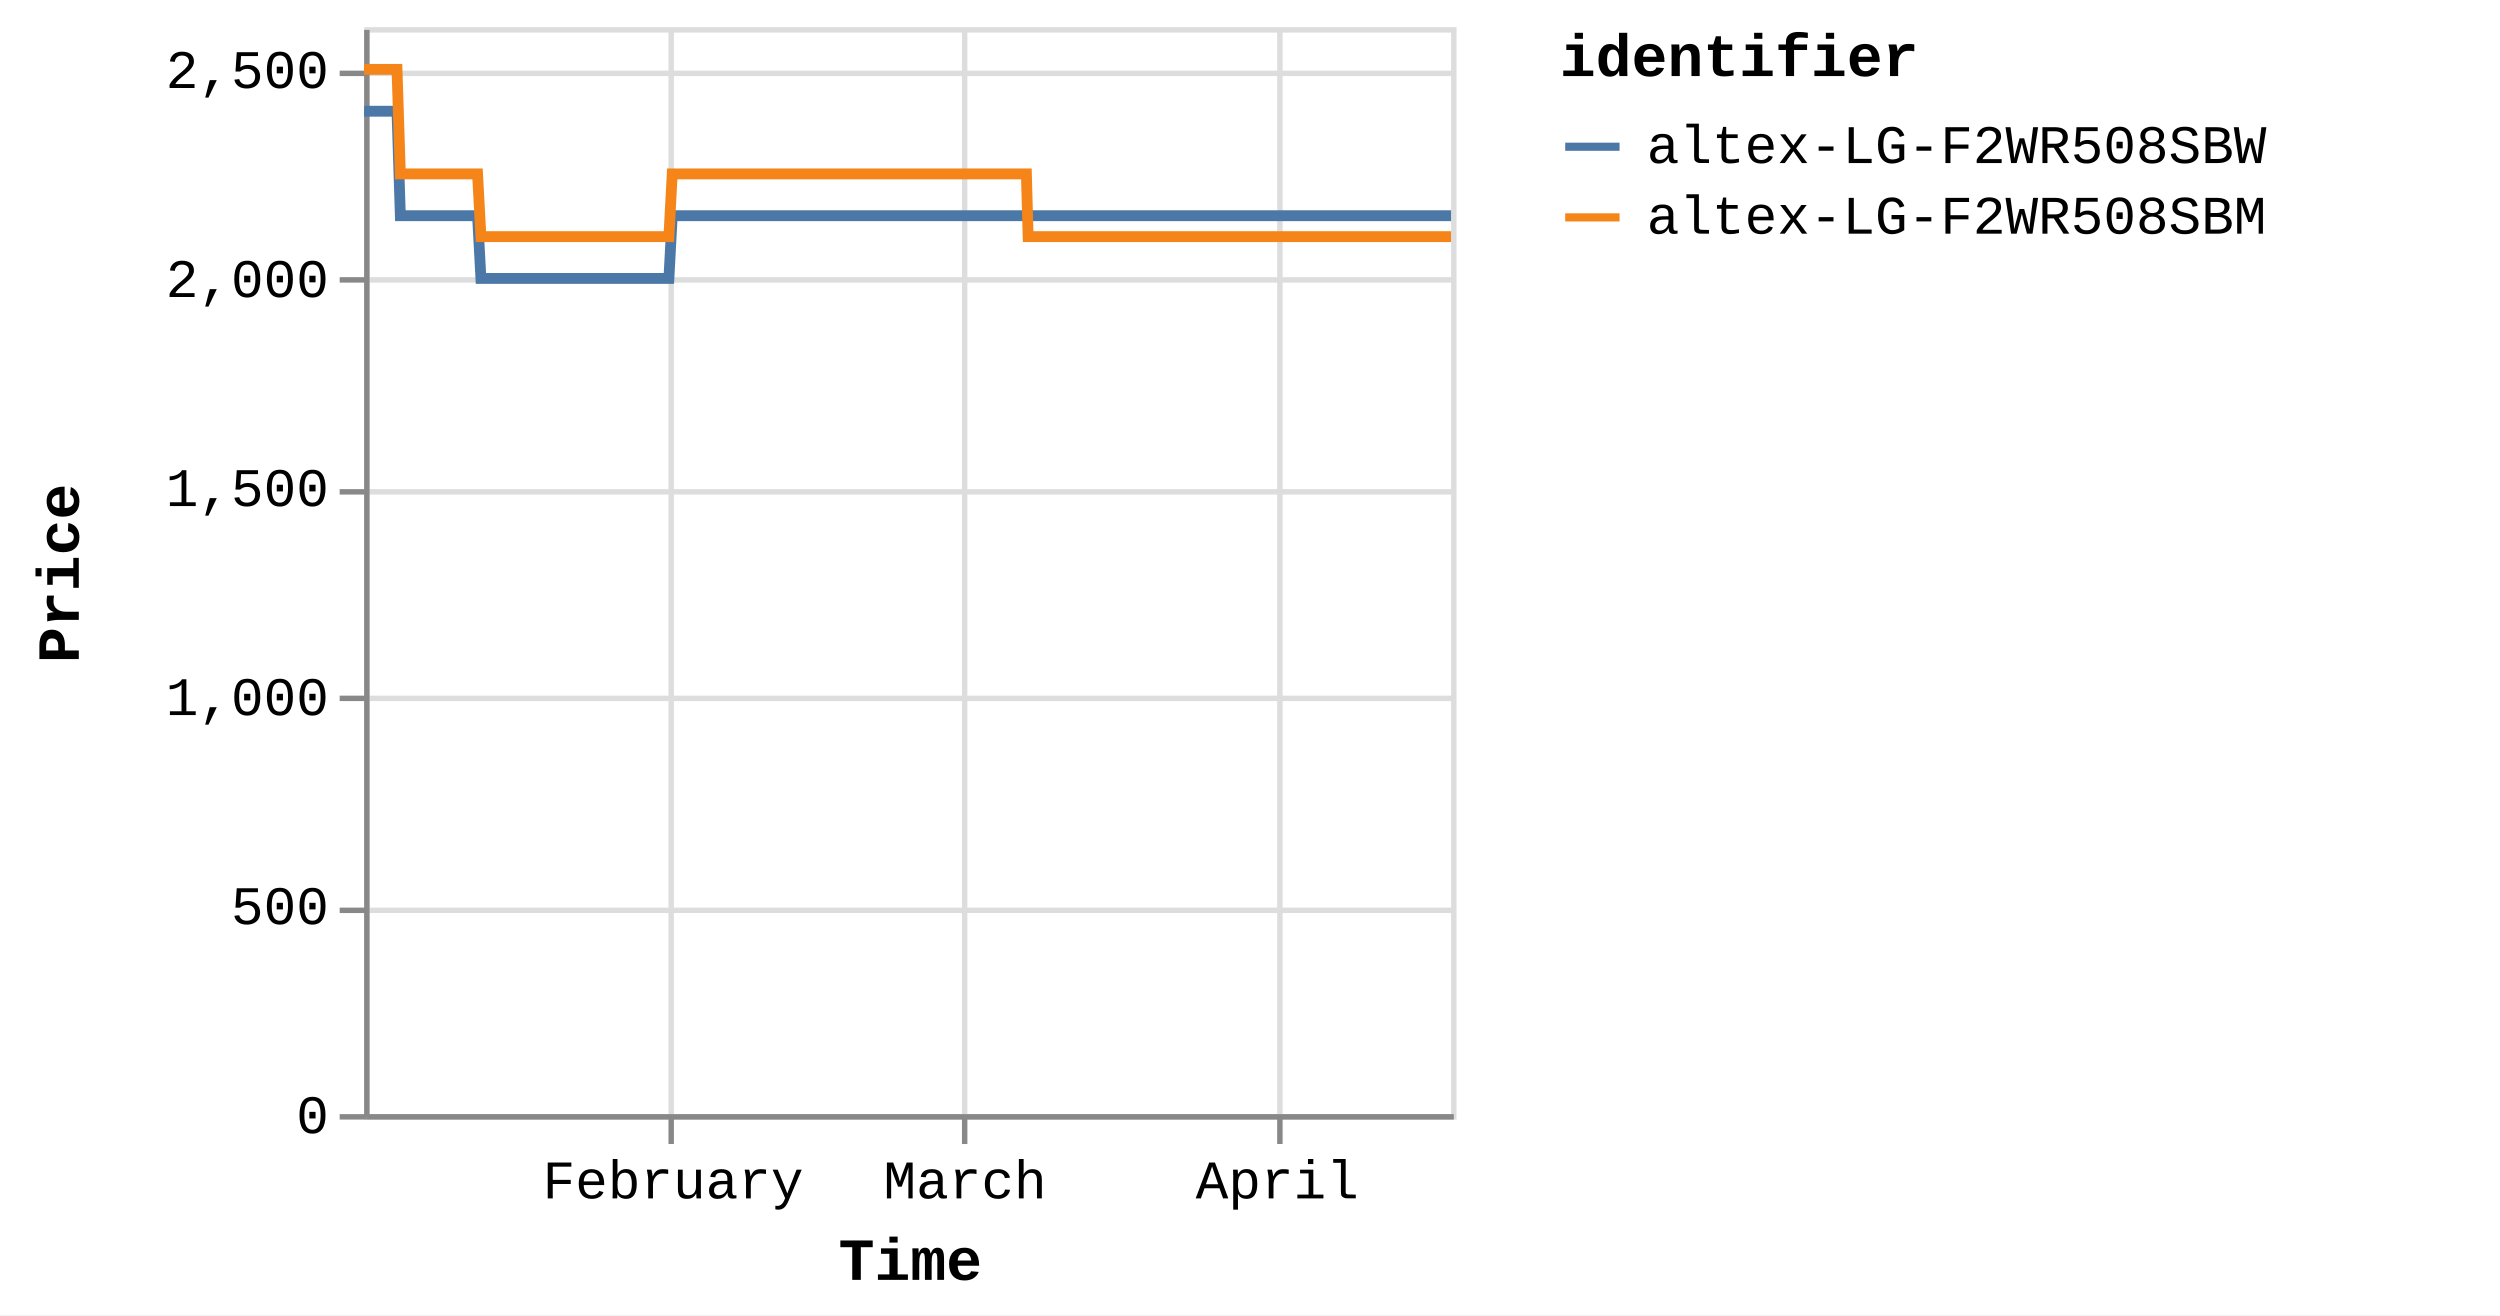
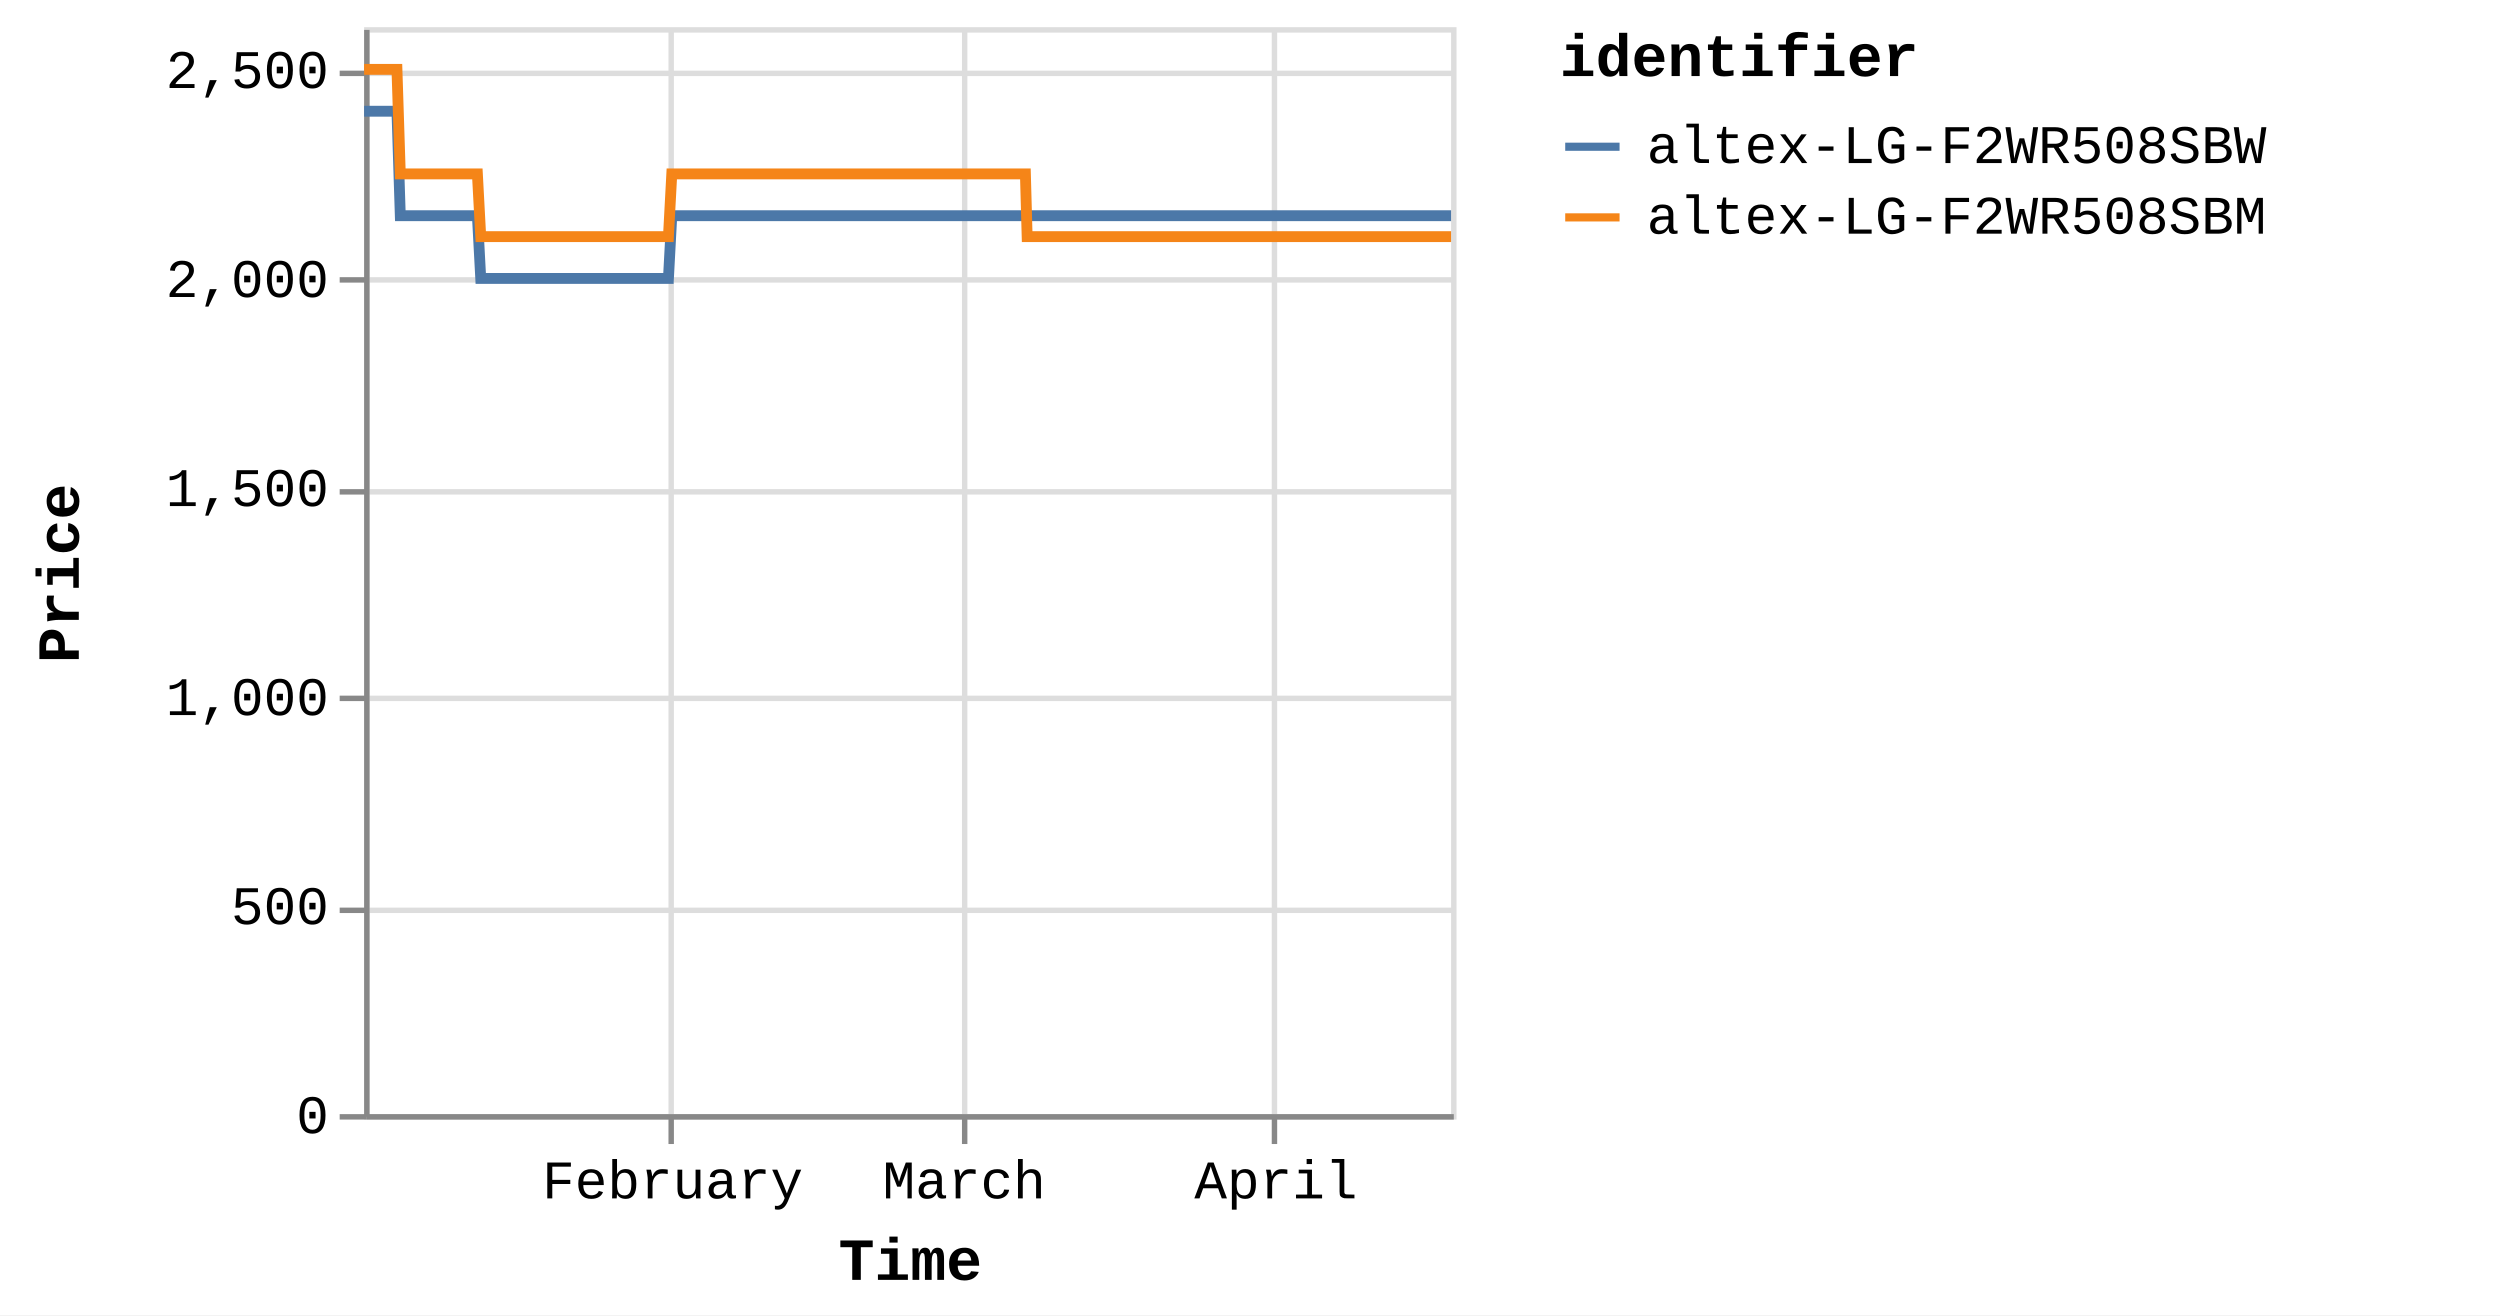
<svg xmlns="http://www.w3.org/2000/svg" version="1.1" class="marks" width="460" height="242" viewBox="0 0 460 242">
  <rect width="460" height="242" fill="white" />
  <g fill="none" stroke-miterlimit="10" transform="translate(67,5)">
    <g class="mark-group role-frame root" role="graphics-object" aria-roledescription="group mark container">
      <g transform="translate(0,0)">
        <path class="background" aria-hidden="true" d="M0.5,0.5h200v200h-200Z" stroke="#ddd" />
        <g>
          <g class="mark-group role-axis" aria-hidden="true">
            <g transform="translate(0.5,200.5)">
              <path class="background" aria-hidden="true" d="M0,0h0v0h0Z" pointer-events="none" />
              <g>
                <g class="mark-rule role-axis-grid" pointer-events="none">
                  <line transform="translate(56,-200)" x2="0" y2="200" stroke="#ddd" stroke-width="1" opacity="1" />
                  <line transform="translate(110,-200)" x2="0" y2="200" stroke="#ddd" stroke-width="1" opacity="1" />
-                   <line transform="translate(168,-200)" x2="0" y2="200" stroke="#ddd" stroke-width="1" opacity="1" />
+                   <line transform="translate(167,-200)" x2="0" y2="200" stroke="#ddd" stroke-width="1" opacity="1" />
                </g>
              </g>
              <path class="foreground" aria-hidden="true" d="" pointer-events="none" display="none" />
            </g>
          </g>
          <g class="mark-group role-axis" aria-hidden="true">
            <g transform="translate(0.5,0.5)">
              <path class="background" aria-hidden="true" d="M0,0h0v0h0Z" pointer-events="none" />
              <g>
                <g class="mark-rule role-axis-grid" pointer-events="none">
                  <line transform="translate(0,200)" x2="200" y2="0" stroke="#ddd" stroke-width="1" opacity="1" />
                  <line transform="translate(0,162)" x2="200" y2="0" stroke="#ddd" stroke-width="1" opacity="1" />
                  <line transform="translate(0,123)" x2="200" y2="0" stroke="#ddd" stroke-width="1" opacity="1" />
                  <line transform="translate(0,85)" x2="200" y2="0" stroke="#ddd" stroke-width="1" opacity="1" />
                  <line transform="translate(0,46)" x2="200" y2="0" stroke="#ddd" stroke-width="1" opacity="1" />
                  <line transform="translate(0,8)" x2="200" y2="0" stroke="#ddd" stroke-width="1" opacity="1" />
                </g>
              </g>
              <path class="foreground" aria-hidden="true" d="" pointer-events="none" display="none" />
            </g>
          </g>
-           <g class="mark-group role-axis" role="graphics-symbol" aria-roledescription="axis" aria-label="X-axis titled 'Time' for a time scale with values from Monday, 01 January 2024, 2:19:43 PM to Thursday, 18 April 2024, 12:49:10 PM">
+           <g class="mark-group role-axis" role="graphics-symbol" aria-roledescription="axis" aria-label="X-axis titled 'Time' for a time scale with values from Monday, 01 January 2024, 2:19:43 PM to Thursday, 18 April 2024, 4:39:41 PM">
            <g transform="translate(0.5,200.5)">
              <path class="background" aria-hidden="true" d="M0,0h0v0h0Z" pointer-events="none" />
              <g>
                <g class="mark-rule role-axis-tick" pointer-events="none">
                  <line transform="translate(56,0)" x2="0" y2="5" stroke="#888" stroke-width="1" opacity="1" />
                  <line transform="translate(110,0)" x2="0" y2="5" stroke="#888" stroke-width="1" opacity="1" />
-                   <line transform="translate(168,0)" x2="0" y2="5" stroke="#888" stroke-width="1" opacity="1" />
+                   <line transform="translate(167,0)" x2="0" y2="5" stroke="#888" stroke-width="1" opacity="1" />
                </g>
                <g class="mark-text role-axis-label" pointer-events="none">
-                   <text text-anchor="middle" transform="translate(56.3346,15)" font-family="Liberation Mono" font-size="10px" fill="#000" opacity="1">February</text>
-                   <text text-anchor="middle" transform="translate(110.0696,15)" font-family="Liberation Mono" font-size="10px" fill="#000" opacity="1">March</text>
-                   <text text-anchor="middle" transform="translate(167.5104,15)" font-family="Liberation Mono" font-size="10px" fill="#000" opacity="1">April</text>
+                   <text text-anchor="middle" transform="translate(56.25117,15)" font-family="Liberation Mono" font-size="10px" fill="#000" opacity="1">February</text>
+                   <text text-anchor="middle" transform="translate(109.9066,15)" font-family="Liberation Mono" font-size="10px" fill="#000" opacity="1">March</text>
+                   <text text-anchor="middle" transform="translate(167.2624,15)" font-family="Liberation Mono" font-size="10px" fill="#000" opacity="1">April</text>
                </g>
                <g class="mark-rule role-axis-domain" pointer-events="none">
                  <line transform="translate(0,0)" x2="200" y2="0" stroke="#888" stroke-width="1" opacity="1" />
                </g>
                <g class="mark-text role-axis-title" pointer-events="none">
                  <text text-anchor="middle" transform="translate(100,30)" font-family="Liberation Mono" font-size="11px" font-weight="bold" fill="#000" opacity="1">Time</text>
                </g>
              </g>
              <path class="foreground" aria-hidden="true" d="" pointer-events="none" display="none" />
            </g>
          </g>
          <g class="mark-group role-axis" role="graphics-symbol" aria-roledescription="axis" aria-label="Y-axis titled 'Price' for a linear scale with values from 0 to 2,600">
            <g transform="translate(0.5,0.5)">
              <path class="background" aria-hidden="true" d="M0,0h0v0h0Z" pointer-events="none" />
              <g>
                <g class="mark-rule role-axis-tick" pointer-events="none">
                  <line transform="translate(0,200)" x2="-5" y2="0" stroke="#888" stroke-width="1" opacity="1" />
                  <line transform="translate(0,162)" x2="-5" y2="0" stroke="#888" stroke-width="1" opacity="1" />
                  <line transform="translate(0,123)" x2="-5" y2="0" stroke="#888" stroke-width="1" opacity="1" />
                  <line transform="translate(0,85)" x2="-5" y2="0" stroke="#888" stroke-width="1" opacity="1" />
                  <line transform="translate(0,46)" x2="-5" y2="0" stroke="#888" stroke-width="1" opacity="1" />
                  <line transform="translate(0,8)" x2="-5" y2="0" stroke="#888" stroke-width="1" opacity="1" />
                </g>
                <g class="mark-text role-axis-label" pointer-events="none">
                  <text text-anchor="end" transform="translate(-7,203)" font-family="Liberation Mono" font-size="10px" fill="#000" opacity="1">0</text>
                  <text text-anchor="end" transform="translate(-7,164.5385)" font-family="Liberation Mono" font-size="10px" fill="#000" opacity="1">500</text>
                  <text text-anchor="end" transform="translate(-7,126.0769)" font-family="Liberation Mono" font-size="10px" fill="#000" opacity="1">1,000</text>
                  <text text-anchor="end" transform="translate(-7,87.61538)" font-family="Liberation Mono" font-size="10px" fill="#000" opacity="1">1,500</text>
                  <text text-anchor="end" transform="translate(-7,49.15385)" font-family="Liberation Mono" font-size="10px" fill="#000" opacity="1">2,000</text>
                  <text text-anchor="end" transform="translate(-7,10.69231)" font-family="Liberation Mono" font-size="10px" fill="#000" opacity="1">2,500</text>
                </g>
                <g class="mark-rule role-axis-domain" pointer-events="none">
                  <line transform="translate(0,200)" x2="0" y2="-200" stroke="#888" stroke-width="1" opacity="1" />
                </g>
                <g class="mark-text role-axis-title" pointer-events="none">
                  <text text-anchor="middle" transform="translate(-51,100) rotate(-90) translate(0,-2)" font-family="Liberation Mono" font-size="11px" font-weight="bold" fill="#000" opacity="1">Price</text>
                </g>
              </g>
              <path class="foreground" aria-hidden="true" d="" pointer-events="none" display="none" />
            </g>
          </g>
          <g class="mark-group role-scope pathgroup" role="graphics-object" aria-roledescription="group mark container">
            <g transform="translate(0,0)">
              <path class="background" aria-hidden="true" d="M0,0h200v200h-200Z" />
              <g>
                <g class="mark-line role-mark marks" role="graphics-object" aria-roledescription="line mark container">
-                   <path aria-label="Time: Jan 01, 2024; Price: 2399; identifier: altex-LG-F2WR508SBW" role="graphics-symbol" aria-roledescription="line mark" d="M0,15.462L0.194,15.462L0.487,15.462L1.105,15.462L1.414,15.462L1.739,15.462L2.034,15.462L2.34,15.462L2.958,15.462L3.267,15.462L3.592,15.462L3.887,15.462L4.193,15.462L4.811,15.462L5.12,15.462L5.444,15.462L5.742,15.462L6.046,15.462L6.665,34.692L6.973,34.692L7.298,34.692L7.594,34.692L7.899,34.692L8.517,34.692L8.826,34.692L9.149,34.692L9.446,34.692L9.752,34.692L10.371,34.692L10.678,34.692L11.002,34.692L11.299,34.692L11.605,34.692L12.224,34.692L12.534,34.692L12.859,34.692L13.154,34.692L13.457,34.692L14.078,34.692L14.386,34.692L14.715,34.692L15.008,34.692L15.311,34.692L15.93,34.692L16.239,34.692L16.564,34.692L16.859,34.692L17.164,34.692L17.783,34.692L18.092,34.692L18.418,34.692L18.713,34.692L19.017,34.692L19.636,34.692L19.945,34.692L20.269,34.692L20.565,34.692L20.87,34.692L21.488,46.231L21.796,46.231L22.119,46.231L22.416,46.231L22.722,46.231L23.342,46.231L23.649,46.231L23.972,46.231L24.269,46.231L24.575,46.231L25.195,46.231L25.504,46.231L25.83,46.231L26.125,46.231L26.428,46.231L27.047,46.231L27.357,46.231L27.683,46.231L27.978,46.231L28.281,46.231L28.9,46.231L29.21,46.231L29.536,46.231L29.831,46.231L30.134,46.231L30.753,46.231L31.062,46.231L31.388,46.231L31.682,46.231L31.988,46.231L32.606,46.231L32.915,46.231L33.241,46.231L33.537,46.231L33.84,46.231L34.459,46.231L34.766,46.231L35.09,46.231L35.388,46.231L35.693,46.231L36.311,46.231L36.619,46.231L36.943,46.231L37.24,46.231L37.546,46.231L38.166,46.231L38.476,46.231L38.802,46.231L39.095,46.231L39.399,46.231L40.018,46.231L40.328,46.231L40.654,46.231L40.949,46.231L41.252,46.231L41.872,46.231L42.181,46.231L42.507,46.231L42.802,46.231L43.105,46.231L43.725,46.231L44.033,46.231L44.36,46.231L44.656,46.231L44.958,46.231L45.576,46.231L45.886,46.231L46.206,46.231L46.502,46.231L46.811,46.231L47.428,46.231L47.738,46.231L48.055,46.231L48.355,46.231L48.663,46.231L49.281,46.231L49.59,46.231L49.909,46.231L50.208,46.231L50.516,46.231L51.134,46.231L51.444,46.231L51.764,46.231L52.061,46.231L52.37,46.231L52.986,46.231L53.296,46.231L53.617,46.231L53.918,46.231L54.222,46.231L54.839,46.231L55.149,46.231L55.47,46.231L55.766,46.231L56.075,46.231L56.693,34.692L57.002,34.692L57.323,34.692L57.619,34.692L57.928,34.692L58.546,34.692L58.854,34.692L59.175,34.692L59.472,34.692L59.781,34.692L60.399,34.692L60.708,34.692L61.026,34.692L61.325,34.692L61.635,34.692L62.253,34.692L62.561,34.692L62.879,34.692L63.178,34.692L63.487,34.692L64.104,34.692L64.414,34.692L64.736,34.692L65.032,34.692L65.34,34.692L65.957,34.692L66.266,34.692L66.588,34.692L66.884,34.692L67.193,34.692L67.81,34.692L68.119,34.692L68.44,34.692L68.739,34.692L69.046,34.692L69.663,34.692L69.973,34.692L70.293,34.692L70.591,34.692L70.898,34.692L71.516,34.692L71.826,34.692L72.145,34.692L72.443,34.692L72.752,34.692L73.369,34.692L73.678,34.692L73.997,34.692L74.295,34.692L74.605,34.692L75.223,34.692L75.531,34.692L75.849,34.692L76.149,34.692L76.457,34.692L77.075,34.692L77.384,34.692L77.707,34.692L78.002,34.692L78.31,34.692L78.927,34.692L79.237,34.692L79.557,34.692L79.859,34.692L80.163,34.692L80.781,34.692L81.09,34.692L81.411,34.692L81.708,34.692L82.016,34.692L82.943,34.692L83.264,34.692L83.561,34.692L83.869,34.692L84.487,34.692L84.796,34.692L85.117,34.692L85.415,34.692L85.722,34.692L86.34,34.692L86.648,34.692L86.967,34.692L87.266,34.692L87.575,34.692L88.193,34.692L88.503,34.692L88.82,34.692L89.119,34.692L89.428,34.692L90.045,34.692L90.356,34.692L90.677,34.692L90.976,34.692L91.281,34.692L91.899,34.692L92.208,34.692L92.528,34.692L92.826,34.692L93.135,34.692L93.751,34.692L94.06,34.692L94.382,34.692L94.679,34.692L94.987,34.692L95.604,34.692L95.913,34.692L96.234,34.692L96.532,34.692L96.84,34.692L97.457,34.692L97.766,34.692L98.086,34.692L98.384,34.692L98.694,34.692L99.31,34.692L99.619,34.692L99.937,34.692L100.236,34.692L100.545,34.692L101.163,34.692L101.473,34.692L101.79,34.692L102.091,34.692L102.398,34.692L103.016,34.692L103.326,34.692L103.646,34.692L103.943,34.692L104.251,34.692L104.869,34.692L105.178,34.692L105.498,34.692L105.797,34.692L106.104,34.692L106.722,34.692L107.031,34.692L107.351,34.692L107.65,34.692L107.957,34.692L108.575,34.692L108.883,34.692L109.203,34.692L109.501,34.692L109.81,34.692L110.427,34.692L110.738,34.692L111.058,34.692L111.355,34.692L111.663,34.692L112.281,34.692L112.59,34.692L112.91,34.692L113.207,34.692L113.516,34.692L114.134,34.692L114.442,34.692L114.761,34.692L115.06,34.692L115.369,34.692L116.015,34.692L116.437,34.692L116.621,34.692L116.915,34.692L117.222,34.692L117.839,34.692L118.148,34.692L118.471,34.692L118.766,34.692L119.074,34.692L119.692,34.692L120.004,34.692L120.324,34.692L120.621,34.692L120.927,34.692L121.545,34.692L121.855,34.692L122.175,34.692L122.472,34.692L122.781,34.692L123.398,34.692L123.712,34.692L124.028,34.692L124.324,34.692L124.633,34.692L125.252,34.692L125.56,34.692L125.877,34.692L126.179,34.692L126.486,34.692L127.104,34.692L127.415,34.692L127.731,34.692L128.031,34.692L128.339,34.692L128.958,34.692L129.266,34.692L129.588,34.692L129.886,34.692L130.193,34.692L130.81,34.692L131.119,34.692L131.441,34.692L131.739,34.692L132.045,34.692L132.663,34.692L132.974,34.692L133.294,34.692L133.59,34.692L133.898,34.692L134.516,34.692L134.825,34.692L135.147,34.692L135.443,34.692L135.751,34.692L136.368,34.692L136.68,34.692L136.999,34.692L137.296,34.692L137.604,34.692L138.222,34.692L138.532,34.692L138.851,34.692L139.148,34.692L139.458,34.692L140.074,34.692L140.385,34.692L140.703,34.692L141.001,34.692L141.31,34.692L141.927,34.692L142.236,34.692L142.56,34.692L142.857,34.692L143.165,34.692L143.781,34.692L144.089,34.692L144.411,34.692L144.711,34.692L145.015,34.692L145.633,34.692L145.943,34.692L146.264,34.692L146.564,34.692L146.87,34.692L147.486,34.692L147.796,34.692L148.118,34.692L148.417,34.692L148.722,34.692L149.339,34.692L149.648,34.692L149.969,34.692L150.267,34.692L150.575,34.692L151.193,34.692L151.501,34.692L151.822,34.692L152.119,34.692L152.427,34.692L153.045,34.692L153.354,34.692L153.676,34.692L153.971,34.692L154.28,34.692L154.898,34.692L155.207,34.692L155.529,34.692L155.826,34.692L156.133,34.692L156.751,34.692L157.062,34.692L157.382,34.692L157.68,34.692L157.986,34.692L158.606,34.692L158.914,34.692L159.236,34.692L159.535,34.692L159.839,34.692L160.457,34.692L160.766,34.692L161.088,34.692L161.385,34.692L161.692,34.692L162.311,34.692L162.619,34.692L162.941,34.692L163.238,34.692L163.545,34.692L164.162,34.692L164.471,34.692L164.79,34.692L165.09,34.692L165.399,34.692L166.016,34.692L166.326,34.692L166.645,34.692L166.944,34.692L167.251,34.692L167.868,34.692L168.18,34.692L168.502,34.692L168.8,34.692L169.104,34.692L169.723,34.692L170.031,34.692L170.354,34.692L170.651,34.692L170.956,34.692L171.574,34.692L171.883,34.692L172.205,34.692L172.504,34.692L172.81,34.692L173.428,34.692L173.737,34.692L174.058,34.692L174.356,34.692L174.663,34.692L175.283,34.692L175.911,34.692L176.209,34.692L176.517,34.692L177.134,34.692L177.443,34.692L177.761,34.692L178.06,34.692L178.369,34.692L178.986,34.692L179.295,34.692L179.615,34.692L179.913,34.692L180.221,34.692L180.84,34.692L181.148,34.692L181.471,34.692L181.768,34.692L182.074,34.692L182.692,34.692L183.001,34.692L183.323,34.692L183.621,34.692L183.927,34.692L184.545,34.692L184.856,34.692L185.177,34.692L185.476,34.692L185.782,34.692L186.399,34.692L186.709,34.692L187.03,34.692L187.634,34.692L188.252,34.692L188.562,34.692L188.882,34.692L189.177,34.692L189.486,34.692L190.104,34.692L190.412,34.692L190.728,34.692L191.03,34.692L191.339,34.692L191.985,34.692L192.46,34.692L192.75,34.692L193.349,34.692L193.814,34.692L194.119,34.692L194.437,34.692L194.736,34.692L195.045,34.692L195.663,34.692L195.972,34.692L196.295,34.692L196.589,34.692L196.898,34.692L197.515,34.692L197.824,34.692L198.148,34.692L198.446,34.692L198.751,34.692L199.678,34.692L200,34.692" stroke="#4c78a8" stroke-width="2" />
+                   <path aria-label="Time: Jan 01, 2024; Price: 2399; identifier: altex-LG-F2WR508SBW" role="graphics-symbol" aria-roledescription="line mark" d="M0,15.462L0.194,15.462L0.487,15.462L1.103,15.462L1.412,15.462L1.736,15.462L2.031,15.462L2.337,15.462L2.954,15.462L3.262,15.462L3.587,15.462L3.882,15.462L4.186,15.462L4.804,15.462L5.113,15.462L5.436,15.462L5.734,15.462L6.037,15.462L6.655,34.692L6.963,34.692L7.287,34.692L7.583,34.692L7.887,34.692L8.505,34.692L8.813,34.692L9.136,34.692L9.432,34.692L9.737,34.692L10.356,34.692L10.663,34.692L10.986,34.692L11.282,34.692L11.588,34.692L12.206,34.692L12.515,34.692L12.84,34.692L13.135,34.692L13.437,34.692L14.057,34.692L14.365,34.692L14.693,34.692L14.985,34.692L15.288,34.692L15.907,34.692L16.215,34.692L16.54,34.692L16.834,34.692L17.138,34.692L17.756,34.692L18.065,34.692L18.39,34.692L18.686,34.692L18.988,34.692L19.606,34.692L19.915,34.692L20.239,34.692L20.535,34.692L20.839,34.692L21.456,46.231L21.764,46.231L22.087,46.231L22.383,46.231L22.688,46.231L23.307,46.231L23.614,46.231L23.937,46.231L24.233,46.231L24.539,46.231L25.158,46.231L25.467,46.231L25.792,46.231L26.086,46.231L26.389,46.231L27.007,46.231L27.317,46.231L27.642,46.231L27.937,46.231L28.239,46.231L28.857,46.231L29.167,46.231L29.492,46.231L29.787,46.231L30.089,46.231L30.707,46.231L31.016,46.231L31.341,46.231L31.636,46.231L31.94,46.231L32.558,46.231L32.867,46.231L33.192,46.231L33.487,46.231L33.79,46.231L34.408,46.231L34.715,46.231L35.038,46.231L35.336,46.231L35.64,46.231L36.257,46.231L36.565,46.231L36.888,46.231L37.185,46.231L37.49,46.231L38.11,46.231L38.419,46.231L38.744,46.231L39.037,46.231L39.341,46.231L39.959,46.231L40.269,46.231L40.594,46.231L40.889,46.231L41.191,46.231L41.81,46.231L42.119,46.231L42.444,46.231L42.738,46.231L43.041,46.231L43.66,46.231L43.968,46.231L44.294,46.231L44.59,46.231L44.891,46.231L45.509,46.231L45.818,46.231L46.138,46.231L46.434,46.231L46.742,46.231L47.358,46.231L47.667,46.231L47.984,46.231L48.283,46.231L48.591,46.231L49.208,46.231L49.517,46.231L49.835,46.231L50.133,46.231L50.442,46.231L51.058,46.231L51.368,46.231L51.688,46.231L51.984,46.231L52.292,46.231L52.908,46.231L53.217,46.231L53.537,46.231L53.838,46.231L54.142,46.231L54.758,46.231L55.067,46.231L55.388,46.231L55.684,46.231L55.992,46.231L56.609,34.692L56.917,34.692L57.238,34.692L57.534,34.692L57.842,34.692L58.459,34.692L58.767,34.692L59.088,34.692L59.384,34.692L59.692,34.692L60.309,34.692L60.618,34.692L60.936,34.692L61.234,34.692L61.544,34.692L62.161,34.692L62.468,34.692L62.786,34.692L63.084,34.692L63.393,34.692L64.009,34.692L64.319,34.692L64.64,34.692L64.935,34.692L65.243,34.692L65.86,34.692L66.168,34.692L66.489,34.692L66.785,34.692L67.093,34.692L67.71,34.692L68.019,34.692L68.339,34.692L68.637,34.692L68.943,34.692L69.56,34.692L69.869,34.692L70.189,34.692L70.487,34.692L70.793,34.692L71.411,34.692L71.719,34.692L72.038,34.692L72.336,34.692L72.645,34.692L73.26,34.692L73.569,34.692L73.888,34.692L74.185,34.692L74.494,34.692L75.112,34.692L75.419,34.692L75.737,34.692L76.036,34.692L76.344,34.692L76.961,34.692L77.269,34.692L77.592,34.692L77.887,34.692L78.194,34.692L78.811,34.692L79.119,34.692L79.44,34.692L79.741,34.692L80.045,34.692L80.661,34.692L80.97,34.692L81.291,34.692L81.587,34.692L81.894,34.692L82.82,34.692L83.14,34.692L83.437,34.692L83.745,34.692L84.362,34.692L84.67,34.692L84.991,34.692L85.289,34.692L85.595,34.692L86.213,34.692L86.52,34.692L86.838,34.692L87.137,34.692L87.445,34.692L88.062,34.692L88.372,34.692L88.689,34.692L88.987,34.692L89.296,34.692L89.912,34.692L90.222,34.692L90.543,34.692L90.841,34.692L91.145,34.692L91.763,34.692L92.071,34.692L92.391,34.692L92.689,34.692L92.997,34.692L93.612,34.692L93.921,34.692L94.242,34.692L94.539,34.692L94.846,34.692L95.463,34.692L95.771,34.692L96.092,34.692L96.389,34.692L96.697,34.692L97.313,34.692L97.621,34.692L97.941,34.692L98.238,34.692L98.548,34.692L99.163,34.692L99.471,34.692L99.789,34.692L100.088,34.692L100.396,34.692L101.013,34.692L101.322,34.692L101.639,34.692L101.94,34.692L102.246,34.692L102.863,34.692L103.173,34.692L103.493,34.692L103.79,34.692L104.097,34.692L104.714,34.692L105.022,34.692L105.342,34.692L105.64,34.692L105.947,34.692L106.564,34.692L106.872,34.692L107.192,34.692L107.491,34.692L107.798,34.692L108.414,34.692L108.722,34.692L109.042,34.692L109.339,34.692L109.647,34.692L110.264,34.692L110.574,34.692L110.893,34.692L111.19,34.692L111.498,34.692L112.114,34.692L112.423,34.692L112.743,34.692L113.039,34.692L113.348,34.692L113.965,34.692L114.273,34.692L114.591,34.692L114.89,34.692L115.198,34.692L115.843,34.692L116.264,34.692L116.449,34.692L116.742,34.692L117.048,34.692L117.665,34.692L117.973,34.692L118.296,34.692L118.59,34.692L118.898,34.692L119.515,34.692L119.826,34.692L120.145,34.692L120.443,34.692L120.748,34.692L121.365,34.692L121.674,34.692L121.994,34.692L122.291,34.692L122.599,34.692L123.216,34.692L123.528,34.692L123.844,34.692L124.14,34.692L124.449,34.692L125.066,34.692L125.374,34.692L125.691,34.692L125.992,34.692L126.299,34.692L126.916,34.692L127.226,34.692L127.542,34.692L127.842,34.692L128.149,34.692L128.767,34.692L129.074,34.692L129.396,34.692L129.693,34.692L130,34.692L130.616,34.692L130.925,34.692L131.246,34.692L131.544,34.692L131.849,34.692L132.467,34.692L132.777,34.692L133.097,34.692L133.392,34.692L133.7,34.692L134.316,34.692L134.625,34.692L134.947,34.692L135.243,34.692L135.55,34.692L136.166,34.692L136.477,34.692L136.796,34.692L137.093,34.692L137.4,34.692L138.017,34.692L138.327,34.692L138.645,34.692L138.942,34.692L139.252,34.692L139.867,34.692L140.177,34.692L140.494,34.692L140.792,34.692L141.101,34.692L141.717,34.692L142.026,34.692L142.349,34.692L142.646,34.692L142.953,34.692L143.569,34.692L143.876,34.692L144.197,34.692L144.496,34.692L144.801,34.692L145.418,34.692L145.727,34.692L146.047,34.692L146.347,34.692L146.653,34.692L147.268,34.692L147.577,34.692L147.899,34.692L148.197,34.692L148.502,34.692L149.118,34.692L149.426,34.692L149.747,34.692L150.044,34.692L150.352,34.692L150.969,34.692L151.276,34.692L151.597,34.692L151.893,34.692L152.201,34.692L152.819,34.692L153.127,34.692L153.448,34.692L153.743,34.692L154.052,34.692L154.669,34.692L154.977,34.692L155.298,34.692L155.595,34.692L155.902,34.692L156.519,34.692L156.83,34.692L157.149,34.692L157.447,34.692L157.752,34.692L158.371,34.692L158.679,34.692L159,34.692L159.298,34.692L159.603,34.692L160.219,34.692L160.528,34.692L160.85,34.692L161.146,34.692L161.452,34.692L162.07,34.692L162.378,34.692L162.7,34.692L162.996,34.692L163.303,34.692L163.919,34.692L164.228,34.692L164.546,34.692L164.846,34.692L165.154,34.692L165.77,34.692L166.08,34.692L166.398,34.692L166.696,34.692L167.003,34.692L167.62,34.692L167.931,34.692L168.252,34.692L168.55,34.692L168.853,34.692L169.471,34.692L169.779,34.692L170.102,34.692L170.399,34.692L170.703,34.692L171.32,34.692L171.629,34.692L171.95,34.692L172.249,34.692L172.554,34.692L173.172,34.692L173.48,34.692L173.801,34.692L174.097,34.692L174.404,34.692L175.023,34.692L175.65,34.692L175.948,34.692L176.255,34.692L176.872,34.692L177.18,34.692L177.498,34.692L177.796,34.692L178.104,34.692L178.721,34.692L179.029,34.692L179.349,34.692L179.646,34.692L179.955,34.692L180.572,34.692L180.879,34.692L181.202,34.692L181.499,34.692L181.805,34.692L182.422,34.692L182.73,34.692L183.052,34.692L183.349,34.692L183.655,34.692L184.271,34.692L184.582,34.692L184.903,34.692L185.201,34.692L185.507,34.692L186.123,34.692L186.433,34.692L186.753,34.692L187.356,34.692L187.973,34.692L188.282,34.692L188.602,34.692L188.897,34.692L189.206,34.692L189.822,34.692L190.13,34.692L190.445,34.692L190.747,34.692L191.055,34.692L191.701,34.692L192.175,34.692L192.464,34.692L193.063,34.692L193.527,34.692L193.831,34.692L194.149,34.692L194.448,34.692L194.756,34.692L195.373,34.692L195.681,34.692L196.004,34.692L196.298,34.692L196.606,34.692L197.223,34.692L197.531,34.692L197.854,34.692L198.152,34.692L198.457,34.692L199.382,34.692L199.704,34.692L200,34.692" stroke="#4c78a8" stroke-width="2" />
                </g>
              </g>
              <path class="foreground" aria-hidden="true" d="" display="none" />
            </g>
            <g transform="translate(0,0)">
              <path class="background" aria-hidden="true" d="M0,0h200v200h-200Z" />
              <g>
                <g class="mark-line role-mark marks" role="graphics-object" aria-roledescription="line mark container">
-                   <path aria-label="Time: Jan 01, 2024; Price: 2499; identifier: altex-LG-F2WR508SBM" role="graphics-symbol" aria-roledescription="line mark" d="M0,7.769L0.194,7.769L0.487,7.769L1.105,7.769L1.414,7.769L1.739,7.769L2.034,7.769L2.34,7.769L2.958,7.769L3.267,7.769L3.592,7.769L3.887,7.769L4.193,7.769L4.811,7.769L5.12,7.769L5.445,7.769L5.742,7.769L6.047,7.769L6.665,27L6.973,27L7.298,27L7.594,27L7.899,27L8.517,27L8.826,27L9.149,27L9.446,27L9.752,27L10.371,27L10.679,27L11.002,27L11.299,27L11.605,27L12.224,27L12.534,27L12.859,27L13.154,27L13.457,27L14.078,27L14.386,27L14.715,27L15.008,27L15.311,27L15.93,27L16.239,27L16.564,27L16.859,27L17.164,27L17.783,27L18.092,27L18.418,27L18.713,27L19.017,27L19.636,27L19.945,27L20.269,27L20.565,27L20.87,27L21.488,38.538L21.796,38.538L22.12,38.538L22.416,38.538L22.722,38.538L23.342,38.538L23.649,38.538L23.972,38.538L24.269,38.538L24.575,38.538L25.195,38.538L25.504,38.538L25.83,38.538L26.125,38.538L26.428,38.538L27.047,38.538L27.357,38.538L27.683,38.538L27.979,38.538L28.281,38.538L28.9,38.538L29.21,38.538L29.536,38.538L29.831,38.538L30.134,38.538L30.753,38.538L31.062,38.538L31.388,38.538L31.683,38.538L31.988,38.538L32.606,38.538L32.915,38.538L33.241,38.538L33.537,38.538L33.84,38.538L34.459,38.538L34.766,38.538L35.09,38.538L35.388,38.538L35.693,38.538L36.311,38.538L36.62,38.538L36.943,38.538L37.24,38.538L37.546,38.538L38.167,38.538L38.476,38.538L38.802,38.538L39.095,38.538L39.399,38.538L40.018,38.538L40.329,38.538L40.654,38.538L40.95,38.538L41.252,38.538L41.872,38.538L42.181,38.538L42.507,38.538L42.802,38.538L43.105,38.538L43.725,38.538L44.033,38.538L44.36,38.538L44.656,38.538L44.958,38.538L45.576,38.538L45.886,38.538L46.206,38.538L46.502,38.538L46.812,38.538L47.428,38.538L47.738,38.538L48.055,38.538L48.355,38.538L48.663,38.538L49.281,38.538L49.59,38.538L49.909,38.538L50.208,38.538L50.517,38.538L51.134,38.538L51.444,38.538L51.764,38.538L52.061,38.538L52.37,38.538L52.987,38.538L53.296,38.538L53.617,38.538L53.918,38.538L54.222,38.538L54.84,38.538L55.149,38.538L55.47,38.538L55.766,38.538L56.075,38.538L56.693,27L57.002,27L57.323,27L57.619,27L57.928,27L58.546,27L58.854,27L59.176,27L59.472,27L59.781,27L60.399,27L60.708,27L61.026,27L61.325,27L61.635,27L62.253,27L62.561,27L62.879,27L63.178,27L63.487,27L64.104,27L64.414,27L64.736,27L65.032,27L65.34,27L65.957,27L66.266,27L66.588,27L66.884,27L67.193,27L67.81,27L68.12,27L68.44,27L68.739,27L69.046,27L69.663,27L69.973,27L70.293,27L70.591,27L70.898,27L71.517,27L71.826,27L72.145,27L72.443,27L72.752,27L73.369,27L73.678,27L73.997,27L74.296,27L74.605,27L75.224,27L75.531,27L75.85,27L76.149,27L76.457,27L77.075,27L77.384,27L77.707,27L78.002,27L78.31,27L78.927,27L79.237,27L79.558,27L79.859,27L80.163,27L80.781,27L81.09,27L81.411,27L81.708,27L82.016,27L82.943,27L83.264,27L83.561,27L83.87,27L84.487,27L84.796,27L85.117,27L85.415,27L85.722,27L86.341,27L86.648,27L86.967,27L87.266,27L87.575,27L88.193,27L88.503,27L88.82,27L89.119,27L89.428,27L90.046,27L90.356,27L90.677,27L90.976,27L91.281,27L91.899,27L92.208,27L92.528,27L92.826,27L93.135,27L93.751,27L94.061,27L94.382,27L94.679,27L94.987,27L95.605,27L95.913,27L96.235,27L96.532,27L96.84,27L97.457,27L97.766,27L98.086,27L98.384,27L98.694,27L99.31,27L99.619,27L99.937,27L100.237,27L100.545,27L101.163,27L101.473,27L101.79,27L102.091,27L102.398,27L103.016,27L103.326,27L103.646,27L103.944,27L104.251,27L104.869,27L105.178,27L105.498,27L105.797,27L106.104,27L106.722,27L107.031,27L107.352,27L107.65,27L107.957,27L108.575,27L108.883,27L109.203,27L109.501,27L109.81,27L110.428,27L110.738,27L111.058,27L111.355,27L111.663,27L112.281,27L112.59,27L112.91,27L113.207,27L113.516,27L114.134,27L114.442,27L114.761,27L115.06,27L115.369,27L116.015,27L116.437,27L116.621,27L116.915,27L117.222,27L117.839,27L118.148,27L118.471,27L118.766,27L119.075,27L119.692,27L120.004,27L120.324,27L120.621,27L120.928,27L121.545,27L121.855,27L122.175,38.538L122.472,38.538L122.781,38.538L123.398,38.538L123.712,38.538L124.028,38.538L124.324,38.538L124.633,38.538L125.252,38.538L125.56,38.538L125.878,38.538L126.179,38.538L126.486,38.538L127.104,38.538L127.415,38.538L127.731,38.538L128.032,38.538L128.339,38.538L128.959,38.538L129.266,38.538L129.588,38.538L129.886,38.538L130.193,38.538L130.81,38.538L131.119,38.538L131.441,38.538L131.739,38.538L132.045,38.538L132.663,38.538L132.974,38.538L133.294,38.538L133.59,38.538L133.898,38.538L134.516,38.538L134.825,38.538L135.147,38.538L135.444,38.538L135.751,38.538L136.368,38.538L136.68,38.538L136.999,38.538L137.296,38.538L137.604,38.538L138.222,38.538L138.532,38.538L138.851,38.538L139.149,38.538L139.458,38.538L140.075,38.538L140.385,38.538L140.703,38.538L141.001,38.538L141.31,38.538L141.927,38.538L142.236,38.538L142.561,38.538L142.857,38.538L143.165,38.538L143.782,38.538L144.09,38.538L144.411,38.538L144.711,38.538L145.015,38.538L145.633,38.538L145.943,38.538L146.264,38.538L146.564,38.538L146.87,38.538L147.486,38.538L147.796,38.538L148.118,38.538L148.417,38.538L148.722,38.538L149.34,38.538L149.648,38.538L149.97,38.538L150.267,38.538L150.575,38.538L151.193,38.538L151.501,38.538L151.822,38.538L152.119,38.538L152.427,38.538L153.045,38.538L153.354,38.538L153.676,38.538L153.972,38.538L154.28,38.538L154.898,38.538L155.207,38.538L155.529,38.538L155.826,38.538L156.133,38.538L156.751,38.538L157.062,38.538L157.382,38.538L157.68,38.538L157.986,38.538L158.606,38.538L158.914,38.538L159.236,38.538L159.535,38.538L159.839,38.538L160.457,38.538L160.766,38.538L161.089,38.538L161.385,38.538L161.692,38.538L162.311,38.538L162.619,38.538L162.941,38.538L163.238,38.538L163.545,38.538L164.163,38.538L164.471,38.538L164.79,38.538L165.09,38.538L165.399,38.538L166.016,38.538L166.326,38.538L166.645,38.538L166.944,38.538L167.251,38.538L167.868,38.538L168.18,38.538L168.502,38.538L168.8,38.538L169.104,38.538L169.723,38.538L170.031,38.538L170.354,38.538L170.651,38.538L170.957,38.538L171.574,38.538L171.883,38.538L172.205,38.538L172.504,38.538L172.81,38.538L173.429,38.538L173.737,38.538L174.059,38.538L174.356,38.538L174.663,38.538L175.283,38.538L175.911,38.538L176.209,38.538L176.517,38.538L177.134,38.538L177.443,38.538L177.761,38.538L178.06,38.538L178.369,38.538L178.986,38.538L179.295,38.538L179.615,38.538L179.913,38.538L180.221,38.538L180.84,38.538L181.148,38.538L181.471,38.538L181.769,38.538L182.074,38.538L182.692,38.538L183.001,38.538L183.324,38.538L183.621,38.538L183.927,38.538L184.545,38.538L184.856,38.538L185.177,38.538L185.476,38.538L185.782,38.538L186.399,38.538L186.71,38.538L187.03,38.538L187.634,38.538L188.252,38.538L188.562,38.538L188.882,38.538L189.178,38.538L189.486,38.538L190.104,38.538L190.412,38.538L190.728,38.538L191.03,38.538L191.339,38.538L191.985,38.538L192.46,38.538L192.75,38.538L193.35,38.538L193.814,38.538L194.119,38.538L194.437,38.538L194.736,38.538L195.045,38.538L195.663,38.538L195.972,38.538L196.295,38.538L196.589,38.538L196.898,38.538L197.515,38.538L197.824,38.538L198.148,38.538L198.446,38.538L198.752,38.538L199.678,38.538L200,38.538" stroke="#f58518" stroke-width="2" />
+                   <path aria-label="Time: Jan 01, 2024; Price: 2499; identifier: altex-LG-F2WR508SBM" role="graphics-symbol" aria-roledescription="line mark" d="M0,7.769L0.194,7.769L0.487,7.769L1.104,7.769L1.412,7.769L1.736,7.769L2.031,7.769L2.337,7.769L2.954,7.769L3.262,7.769L3.587,7.769L3.882,7.769L4.187,7.769L4.804,7.769L5.113,7.769L5.436,7.769L5.734,7.769L6.038,7.769L6.655,27L6.963,27L7.287,27L7.583,27L7.887,27L8.505,27L8.813,27L9.136,27L9.432,27L9.737,27L10.356,27L10.663,27L10.986,27L11.282,27L11.588,27L12.206,27L12.515,27L12.84,27L13.135,27L13.438,27L14.057,27L14.365,27L14.693,27L14.985,27L15.288,27L15.907,27L16.215,27L16.54,27L16.834,27L17.138,27L17.756,27L18.065,27L18.391,27L18.686,27L18.988,27L19.606,27L19.915,27L20.239,27L20.535,27L20.839,27L21.456,38.538L21.764,38.538L22.087,38.538L22.383,38.538L22.689,38.538L23.307,38.538L23.614,38.538L23.937,38.538L24.233,38.538L24.539,38.538L25.158,38.538L25.467,38.538L25.792,38.538L26.087,38.538L26.389,38.538L27.007,38.538L27.317,38.538L27.642,38.538L27.938,38.538L28.239,38.538L28.857,38.538L29.167,38.538L29.492,38.538L29.787,38.538L30.089,38.538L30.707,38.538L31.016,38.538L31.341,38.538L31.636,38.538L31.941,38.538L32.558,38.538L32.867,38.538L33.192,38.538L33.487,38.538L33.79,38.538L34.408,38.538L34.715,38.538L35.038,38.538L35.336,38.538L35.641,38.538L36.257,38.538L36.565,38.538L36.888,38.538L37.185,38.538L37.49,38.538L38.11,38.538L38.419,38.538L38.744,38.538L39.037,38.538L39.341,38.538L39.959,38.538L40.269,38.538L40.594,38.538L40.889,38.538L41.191,38.538L41.81,38.538L42.119,38.538L42.444,38.538L42.738,38.538L43.041,38.538L43.66,38.538L43.968,38.538L44.294,38.538L44.59,38.538L44.891,38.538L45.509,38.538L45.818,38.538L46.138,38.538L46.434,38.538L46.742,38.538L47.358,38.538L47.667,38.538L47.984,38.538L48.283,38.538L48.591,38.538L49.208,38.538L49.517,38.538L49.835,38.538L50.133,38.538L50.442,38.538L51.058,38.538L51.368,38.538L51.688,38.538L51.984,38.538L52.292,38.538L52.908,38.538L53.217,38.538L53.537,38.538L53.838,38.538L54.142,38.538L54.758,38.538L55.067,38.538L55.388,38.538L55.684,38.538L55.992,38.538L56.609,27L56.917,27L57.238,27L57.534,27L57.842,27L58.459,27L58.767,27L59.088,27L59.384,27L59.692,27L60.309,27L60.618,27L60.936,27L61.234,27L61.544,27L62.161,27L62.468,27L62.786,27L63.084,27L63.393,27L64.01,27L64.319,27L64.64,27L64.935,27L65.243,27L65.86,27L66.168,27L66.49,27L66.785,27L67.093,27L67.71,27L68.019,27L68.339,27L68.637,27L68.944,27L69.56,27L69.869,27L70.189,27L70.487,27L70.793,27L71.411,27L71.719,27L72.038,27L72.336,27L72.645,27L73.26,27L73.569,27L73.888,27L74.186,27L74.494,27L75.112,27L75.419,27L75.737,27L76.036,27L76.344,27L76.961,27L77.269,27L77.592,27L77.887,27L78.194,27L78.811,27L79.119,27L79.44,27L79.741,27L80.045,27L80.661,27L80.97,27L81.291,27L81.587,27L81.894,27L82.82,27L83.141,27L83.437,27L83.745,27L84.362,27L84.67,27L84.991,27L85.289,27L85.595,27L86.213,27L86.52,27L86.838,27L87.137,27L87.445,27L88.062,27L88.372,27L88.689,27L88.987,27L89.296,27L89.912,27L90.222,27L90.543,27L90.841,27L91.145,27L91.763,27L92.071,27L92.391,27L92.689,27L92.997,27L93.612,27L93.921,27L94.242,27L94.539,27L94.847,27L95.463,27L95.771,27L96.092,27L96.389,27L96.697,27L97.313,27L97.621,27L97.941,27L98.238,27L98.548,27L99.163,27L99.471,27L99.789,27L100.088,27L100.396,27L101.013,27L101.322,27L101.639,27L101.94,27L102.246,27L102.863,27L103.173,27L103.493,27L103.79,27L104.097,27L104.714,27L105.022,27L105.342,27L105.64,27L105.947,27L106.564,27L106.872,27L107.193,27L107.491,27L107.798,27L108.414,27L108.722,27L109.042,27L109.339,27L109.647,27L110.264,27L110.574,27L110.893,27L111.19,27L111.498,27L112.115,27L112.423,27L112.743,27L113.039,27L113.348,27L113.965,27L114.273,27L114.591,27L114.89,27L115.198,27L115.843,27L116.264,27L116.449,27L116.742,27L117.049,27L117.665,27L117.973,27L118.296,27L118.591,27L118.898,27L119.515,27L119.826,27L120.145,27L120.443,27L120.748,27L121.365,27L121.674,27L121.994,38.538L122.291,38.538L122.599,38.538L123.216,38.538L123.528,38.538L123.845,38.538L124.14,38.538L124.449,38.538L125.066,38.538L125.374,38.538L125.691,38.538L125.992,38.538L126.299,38.538L126.916,38.538L127.226,38.538L127.542,38.538L127.842,38.538L128.149,38.538L128.768,38.538L129.074,38.538L129.396,38.538L129.693,38.538L130,38.538L130.617,38.538L130.925,38.538L131.246,38.538L131.544,38.538L131.85,38.538L132.467,38.538L132.777,38.538L133.097,38.538L133.392,38.538L133.7,38.538L134.317,38.538L134.625,38.538L134.947,38.538L135.243,38.538L135.55,38.538L136.167,38.538L136.477,38.538L136.796,38.538L137.093,38.538L137.4,38.538L138.017,38.538L138.327,38.538L138.645,38.538L138.942,38.538L139.252,38.538L139.867,38.538L140.178,38.538L140.495,38.538L140.792,38.538L141.101,38.538L141.717,38.538L142.026,38.538L142.349,38.538L142.646,38.538L142.953,38.538L143.569,38.538L143.876,38.538L144.197,38.538L144.496,38.538L144.801,38.538L145.418,38.538L145.727,38.538L146.047,38.538L146.347,38.538L146.653,38.538L147.268,38.538L147.577,38.538L147.899,38.538L148.198,38.538L148.502,38.538L149.118,38.538L149.427,38.538L149.747,38.538L150.044,38.538L150.352,38.538L150.969,38.538L151.277,38.538L151.597,38.538L151.893,38.538L152.201,38.538L152.819,38.538L153.127,38.538L153.448,38.538L153.744,38.538L154.052,38.538L154.669,38.538L154.977,38.538L155.299,38.538L155.595,38.538L155.902,38.538L156.519,38.538L156.83,38.538L157.149,38.538L157.447,38.538L157.752,38.538L158.372,38.538L158.679,38.538L159,38.538L159.298,38.538L159.603,38.538L160.219,38.538L160.528,38.538L160.85,38.538L161.146,38.538L161.452,38.538L162.07,38.538L162.378,38.538L162.7,38.538L162.996,38.538L163.303,38.538L163.919,38.538L164.228,38.538L164.546,38.538L164.846,38.538L165.154,38.538L165.77,38.538L166.08,38.538L166.398,38.538L166.697,38.538L167.003,38.538L167.62,38.538L167.931,38.538L168.252,38.538L168.55,38.538L168.853,38.538L169.472,38.538L169.78,38.538L170.102,38.538L170.399,38.538L170.703,38.538L171.32,38.538L171.629,38.538L171.95,38.538L172.249,38.538L172.554,38.538L173.172,38.538L173.48,38.538L173.801,38.538L174.097,38.538L174.404,38.538L175.023,38.538L175.65,38.538L175.948,38.538L176.255,38.538L176.872,38.538L177.18,38.538L177.498,38.538L177.796,38.538L178.104,38.538L178.721,38.538L179.029,38.538L179.349,38.538L179.646,38.538L179.955,38.538L180.572,38.538L180.88,38.538L181.202,38.538L181.499,38.538L181.805,38.538L182.422,38.538L182.73,38.538L183.052,38.538L183.349,38.538L183.655,38.538L184.271,38.538L184.582,38.538L184.903,38.538L185.202,38.538L185.507,38.538L186.123,38.538L186.433,38.538L186.753,38.538L187.356,38.538L187.973,38.538L188.283,38.538L188.602,38.538L188.897,38.538L189.206,38.538L189.822,38.538L190.13,38.538L190.445,38.538L190.747,38.538L191.055,38.538L191.701,38.538L192.175,38.538L192.465,38.538L193.063,38.538L193.527,38.538L193.831,38.538L194.149,38.538L194.448,38.538L194.756,38.538L195.373,38.538L195.681,38.538L196.004,38.538L196.298,38.538L196.606,38.538L197.223,38.538L197.531,38.538L197.855,38.538L198.152,38.538L198.457,38.538L199.382,38.538L199.704,38.538L200,38.538" stroke="#f58518" stroke-width="2" />
                </g>
              </g>
              <path class="foreground" aria-hidden="true" d="" display="none" />
            </g>
          </g>
          <g class="mark-group role-legend" role="graphics-symbol" aria-roledescription="legend" aria-label="Symbol legend titled 'identifier' for stroke color with 2 values: altex-LG-F2WR508SBW, altex-LG-F2WR508SBM">
            <g transform="translate(220,0)">
              <path class="background" aria-hidden="true" d="M0,0h168v40h-168Z" pointer-events="none" />
              <g>
                <g class="mark-group role-legend-entry">
                  <g transform="translate(0,16)">
                    <path class="background" aria-hidden="true" d="M0,0h0v0h0Z" pointer-events="none" />
                    <g>
                      <g class="mark-group role-scope" role="graphics-object" aria-roledescription="group mark container">
                        <g transform="translate(0,0)">
                          <path class="background" aria-hidden="true" d="M0,0h168v11h-168Z" pointer-events="none" opacity="1" />
                          <g>
                            <g class="mark-symbol role-legend-symbol" pointer-events="none">
                              <path transform="translate(6,6)" d="M-5,0L5,0" stroke="#4c78a8" stroke-width="1.5" opacity="1" />
                            </g>
                            <g class="mark-text role-legend-label" pointer-events="none">
                              <text text-anchor="start" transform="translate(16,9)" font-family="Liberation Mono" font-size="10px" fill="#000" opacity="1">altex-LG-F2WR508SBW</text>
                            </g>
                          </g>
                          <path class="foreground" aria-hidden="true" d="" pointer-events="none" display="none" />
                        </g>
                        <g transform="translate(0,13)">
                          <path class="background" aria-hidden="true" d="M0,0h168v11h-168Z" pointer-events="none" opacity="1" />
                          <g>
                            <g class="mark-symbol role-legend-symbol" pointer-events="none">
                              <path transform="translate(6,6)" d="M-5,0L5,0" stroke="#f58518" stroke-width="1.5" opacity="1" />
                            </g>
                            <g class="mark-text role-legend-label" pointer-events="none">
                              <text text-anchor="start" transform="translate(16,9)" font-family="Liberation Mono" font-size="10px" fill="#000" opacity="1">altex-LG-F2WR508SBM</text>
                            </g>
                          </g>
                          <path class="foreground" aria-hidden="true" d="" pointer-events="none" display="none" />
                        </g>
                      </g>
                    </g>
                    <path class="foreground" aria-hidden="true" d="" pointer-events="none" display="none" />
                  </g>
                </g>
                <g class="mark-text role-legend-title" pointer-events="none">
                  <text text-anchor="start" transform="translate(0,9)" font-family="Liberation Mono" font-size="11px" font-weight="bold" fill="#000" opacity="1">identifier</text>
                </g>
              </g>
              <path class="foreground" aria-hidden="true" d="" pointer-events="none" display="none" />
            </g>
          </g>
        </g>
        <path class="foreground" aria-hidden="true" d="" display="none" />
      </g>
    </g>
  </g>
</svg>
